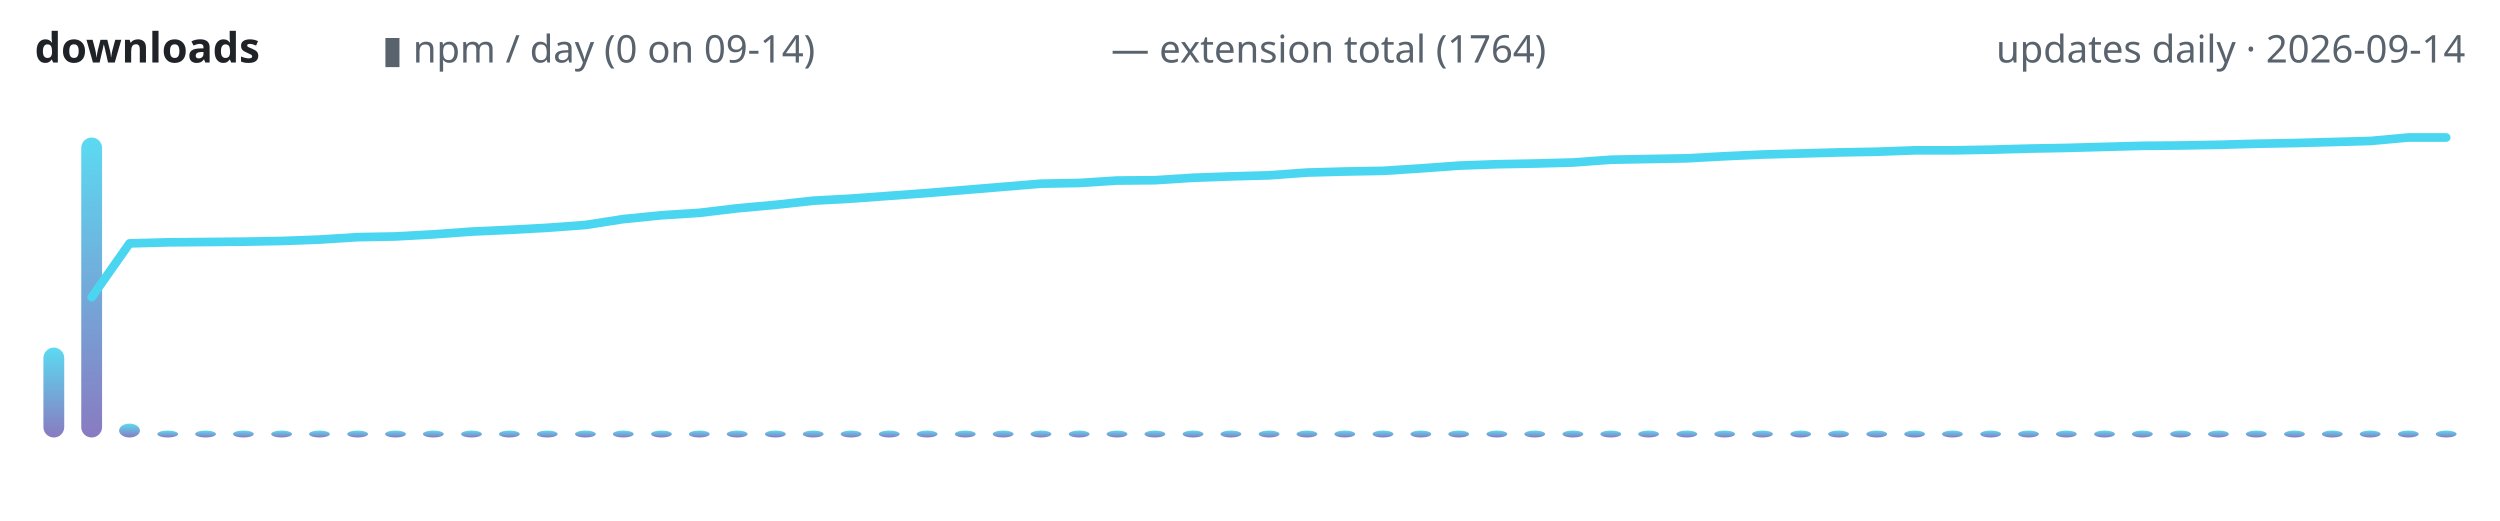
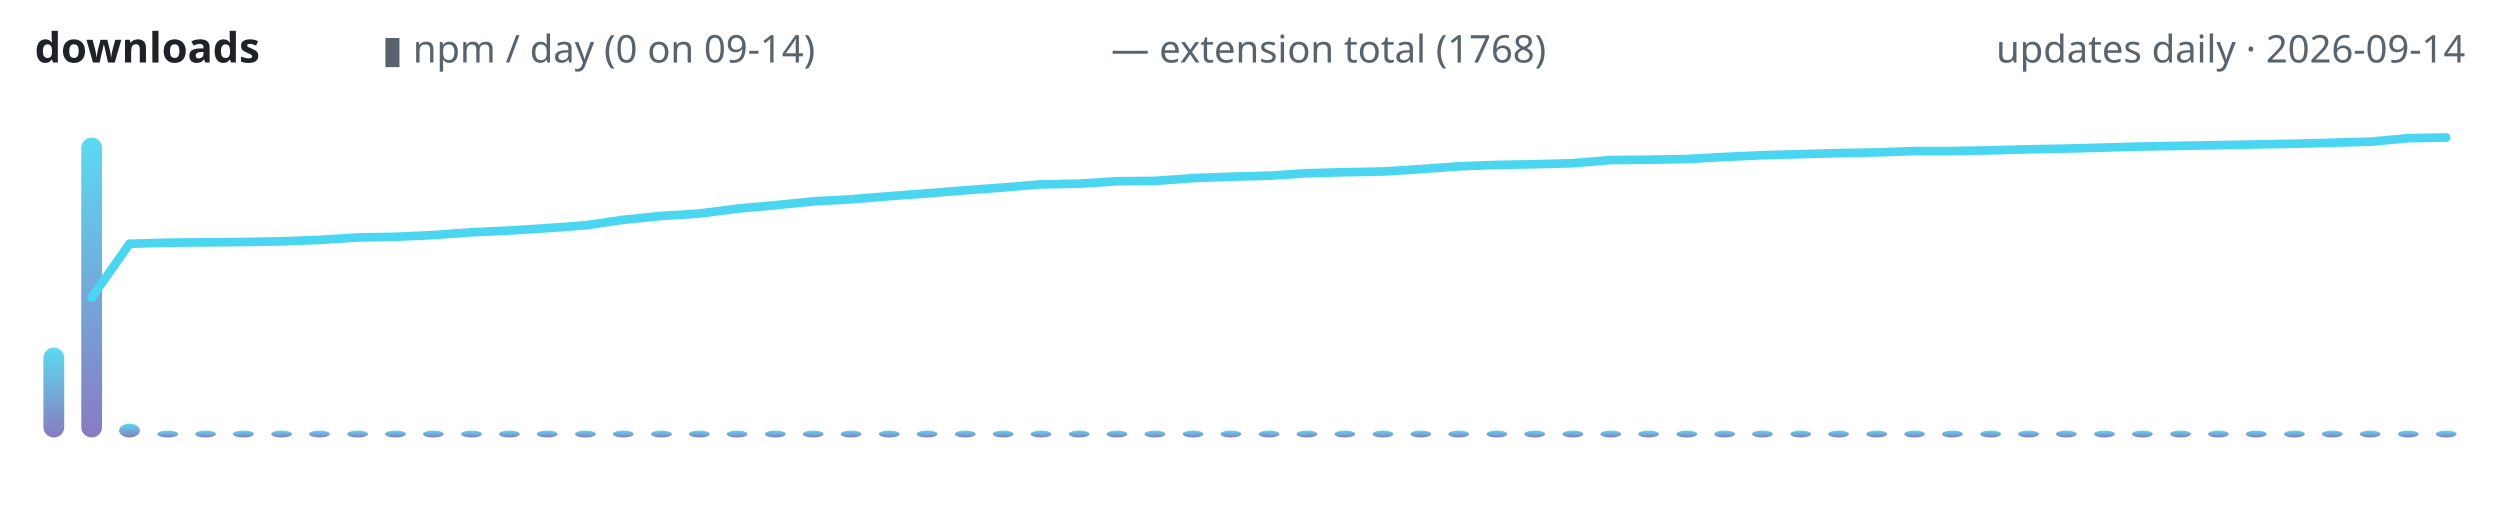
<svg xmlns="http://www.w3.org/2000/svg" width="720" height="150" viewBox="0 0 720 150" role="img" aria-label="lodestone downloads over time">
  <defs>
    <linearGradient id="g" x1="0" y1="1" x2="0" y2="0">
      <stop offset="0" stop-color="#7c6cba" />
      <stop offset="1" stop-color="#4ad6f0" />
    </linearGradient>
  </defs>
  <text x="10" y="18" font-family="ui-sans-serif,system-ui,sans-serif" font-size="12" font-weight="600" fill="#1f2328" text-anchor="start">downloads</text>
  <text x="110" y="18" font-family="ui-sans-serif,system-ui,sans-serif" font-size="11" font-weight="400" fill="#59636e" text-anchor="start">▮ npm / day (0 on 09-14)</text>
-   <text x="320" y="18" font-family="ui-sans-serif,system-ui,sans-serif" font-size="11" font-weight="400" fill="#59636e" text-anchor="start">— extension total (1764)</text>
+   <text x="320" y="18" font-family="ui-sans-serif,system-ui,sans-serif" font-size="11" font-weight="400" fill="#59636e" text-anchor="start">— extension total (1768)</text>
  <text x="710" y="18" font-family="ui-sans-serif,system-ui,sans-serif" font-size="11" font-weight="400" fill="#59636e" text-anchor="end">updates daily · 2026-09-14</text>
  <rect x="12.5" y="100.1" width="6.0" height="25.9" rx="3" fill="url(#g)" opacity="0.9" />
  <rect x="23.4" y="39.6" width="6.0" height="86.4" rx="3" fill="url(#g)" opacity="0.9" />
  <rect x="34.3" y="122.0" width="6.0" height="4.0" rx="3" fill="url(#g)" opacity="0.9" />
  <rect x="45.3" y="124.0" width="6.0" height="2.0" rx="3" fill="url(#g)" opacity="0.9" />
  <rect x="56.2" y="124.0" width="6.0" height="2.0" rx="3" fill="url(#g)" opacity="0.9" />
  <rect x="67.1" y="124.0" width="6.0" height="2.0" rx="3" fill="url(#g)" opacity="0.9" />
  <rect x="78.1" y="124.0" width="6.0" height="2.0" rx="3" fill="url(#g)" opacity="0.9" />
  <rect x="89.0" y="124.0" width="6.0" height="2.0" rx="3" fill="url(#g)" opacity="0.9" />
  <rect x="100.0" y="124.0" width="6.0" height="2.0" rx="3" fill="url(#g)" opacity="0.9" />
  <rect x="110.9" y="124.0" width="6.0" height="2.0" rx="3" fill="url(#g)" opacity="0.9" />
  <rect x="121.8" y="124.0" width="6.0" height="2.0" rx="3" fill="url(#g)" opacity="0.9" />
  <rect x="132.8" y="124.0" width="6.0" height="2.0" rx="3" fill="url(#g)" opacity="0.9" />
  <rect x="143.7" y="124.0" width="6.0" height="2.0" rx="3" fill="url(#g)" opacity="0.9" />
  <rect x="154.6" y="124.0" width="6.0" height="2.0" rx="3" fill="url(#g)" opacity="0.9" />
  <rect x="165.6" y="124.0" width="6.0" height="2.0" rx="3" fill="url(#g)" opacity="0.9" />
  <rect x="176.5" y="124.0" width="6.0" height="2.0" rx="3" fill="url(#g)" opacity="0.9" />
  <rect x="187.5" y="124.0" width="6.0" height="2.0" rx="3" fill="url(#g)" opacity="0.9" />
  <rect x="198.4" y="124.0" width="6.0" height="2.0" rx="3" fill="url(#g)" opacity="0.9" />
  <rect x="209.3" y="124.0" width="6.0" height="2.0" rx="3" fill="url(#g)" opacity="0.9" />
  <rect x="220.3" y="124.0" width="6.0" height="2.0" rx="3" fill="url(#g)" opacity="0.9" />
  <rect x="231.2" y="124.0" width="6.0" height="2.0" rx="3" fill="url(#g)" opacity="0.9" />
  <rect x="242.1" y="124.0" width="6.0" height="2.0" rx="3" fill="url(#g)" opacity="0.9" />
  <rect x="253.1" y="124.0" width="6.0" height="2.0" rx="3" fill="url(#g)" opacity="0.9" />
  <rect x="264.0" y="124.0" width="6.0" height="2.0" rx="3" fill="url(#g)" opacity="0.9" />
  <rect x="275.0" y="124.0" width="6.0" height="2.0" rx="3" fill="url(#g)" opacity="0.9" />
  <rect x="285.9" y="124.0" width="6.0" height="2.0" rx="3" fill="url(#g)" opacity="0.9" />
  <rect x="296.8" y="124.0" width="6.0" height="2.0" rx="3" fill="url(#g)" opacity="0.9" />
  <rect x="307.8" y="124.0" width="6.0" height="2.0" rx="3" fill="url(#g)" opacity="0.9" />
  <rect x="318.7" y="124.0" width="6.0" height="2.0" rx="3" fill="url(#g)" opacity="0.9" />
  <rect x="329.6" y="124.0" width="6.0" height="2.0" rx="3" fill="url(#g)" opacity="0.9" />
  <rect x="340.6" y="124.0" width="6.0" height="2.0" rx="3" fill="url(#g)" opacity="0.9" />
  <rect x="351.5" y="124.0" width="6.0" height="2.0" rx="3" fill="url(#g)" opacity="0.9" />
  <rect x="362.5" y="124.0" width="6.0" height="2.0" rx="3" fill="url(#g)" opacity="0.9" />
  <rect x="373.4" y="124.0" width="6.0" height="2.0" rx="3" fill="url(#g)" opacity="0.9" />
  <rect x="384.3" y="124.0" width="6.0" height="2.0" rx="3" fill="url(#g)" opacity="0.9" />
  <rect x="395.3" y="124.0" width="6.0" height="2.0" rx="3" fill="url(#g)" opacity="0.9" />
  <rect x="406.2" y="124.0" width="6.0" height="2.0" rx="3" fill="url(#g)" opacity="0.9" />
  <rect x="417.1" y="124.0" width="6.0" height="2.0" rx="3" fill="url(#g)" opacity="0.9" />
  <rect x="428.1" y="124.0" width="6.0" height="2.0" rx="3" fill="url(#g)" opacity="0.9" />
  <rect x="439.0" y="124.0" width="6.0" height="2.0" rx="3" fill="url(#g)" opacity="0.9" />
  <rect x="450.0" y="124.0" width="6.0" height="2.0" rx="3" fill="url(#g)" opacity="0.9" />
  <rect x="460.9" y="124.0" width="6.0" height="2.0" rx="3" fill="url(#g)" opacity="0.9" />
  <rect x="471.8" y="124.0" width="6.0" height="2.0" rx="3" fill="url(#g)" opacity="0.9" />
  <rect x="482.8" y="124.0" width="6.0" height="2.0" rx="3" fill="url(#g)" opacity="0.9" />
  <rect x="493.7" y="124.0" width="6.0" height="2.0" rx="3" fill="url(#g)" opacity="0.9" />
  <rect x="504.6" y="124.0" width="6.0" height="2.0" rx="3" fill="url(#g)" opacity="0.9" />
  <rect x="515.6" y="124.0" width="6.0" height="2.0" rx="3" fill="url(#g)" opacity="0.9" />
  <rect x="526.5" y="124.0" width="6.0" height="2.0" rx="3" fill="url(#g)" opacity="0.9" />
  <rect x="537.5" y="124.0" width="6.0" height="2.0" rx="3" fill="url(#g)" opacity="0.9" />
  <rect x="548.4" y="124.0" width="6.0" height="2.0" rx="3" fill="url(#g)" opacity="0.9" />
  <rect x="559.3" y="124.0" width="6.0" height="2.0" rx="3" fill="url(#g)" opacity="0.9" />
  <rect x="570.3" y="124.0" width="6.0" height="2.0" rx="3" fill="url(#g)" opacity="0.9" />
  <rect x="581.2" y="124.0" width="6.0" height="2.0" rx="3" fill="url(#g)" opacity="0.9" />
  <rect x="592.1" y="124.0" width="6.0" height="2.0" rx="3" fill="url(#g)" opacity="0.9" />
  <rect x="603.1" y="124.0" width="6.0" height="2.0" rx="3" fill="url(#g)" opacity="0.9" />
  <rect x="614.0" y="124.0" width="6.0" height="2.0" rx="3" fill="url(#g)" opacity="0.9" />
  <rect x="625.0" y="124.0" width="6.0" height="2.0" rx="3" fill="url(#g)" opacity="0.9" />
  <rect x="635.9" y="124.0" width="6.0" height="2.0" rx="3" fill="url(#g)" opacity="0.9" />
  <rect x="646.8" y="124.0" width="6.0" height="2.0" rx="3" fill="url(#g)" opacity="0.9" />
  <rect x="657.8" y="124.0" width="6.0" height="2.0" rx="3" fill="url(#g)" opacity="0.9" />
  <rect x="668.7" y="124.0" width="6.0" height="2.0" rx="3" fill="url(#g)" opacity="0.9" />
  <rect x="679.6" y="124.0" width="6.0" height="2.0" rx="3" fill="url(#g)" opacity="0.9" />
  <rect x="690.6" y="124.0" width="6.0" height="2.0" rx="3" fill="url(#g)" opacity="0.9" />
  <rect x="701.5" y="124.0" width="6.0" height="2.0" rx="3" fill="url(#g)" opacity="0.9" />
-   <polyline points="26.4,85.6 37.3,70.1 48.3,69.8 59.2,69.7 70.2,69.6 81.1,69.4 92.0,69.0 103.0,68.3 113.9,68.1 124.8,67.5 135.8,66.7 146.7,66.2 157.7,65.6 168.6,64.8 179.5,63.1 190.5,62.0 201.4,61.3 212.3,60.0 223.3,59.0 234.2,57.8 245.2,57.2 256.1,56.4 267.0,55.6 278.0,54.7 288.9,53.8 299.8,52.9 310.8,52.7 321.7,52.0 332.7,51.9 343.6,51.2 354.5,50.8 365.5,50.5 376.4,49.7 387.3,49.4 398.3,49.2 409.2,48.5 420.2,47.7 431.1,47.3 442.0,47.1 453.0,46.8 463.9,46.0 474.8,45.8 485.8,45.6 496.7,45.0 507.7,44.5 518.6,44.2 529.5,43.9 540.5,43.7 551.4,43.3 562.3,43.3 573.3,43.1 584.2,42.8 595.2,42.6 606.1,42.3 617.0,42.0 628.0,41.9 638.9,41.7 649.8,41.4 660.8,41.2 671.7,40.9 682.7,40.6 693.6,39.6 704.5,39.6" fill="none" stroke="#4ad6f0" stroke-width="2.5" stroke-linecap="round" stroke-linejoin="round" />
+   <polyline points="26.4,85.7 37.3,70.2 48.3,69.9 59.2,69.8 70.2,69.7 81.1,69.5 92.0,69.1 103.0,68.4 113.9,68.2 124.8,67.7 135.8,66.9 146.7,66.4 157.7,65.7 168.6,64.9 179.5,63.3 190.5,62.2 201.4,61.5 212.3,60.1 223.3,59.1 234.2,58.0 245.2,57.4 256.1,56.5 267.0,55.7 278.0,54.8 288.9,54.0 299.8,53.1 310.8,52.9 321.7,52.2 332.7,52.1 343.6,51.3 354.5,50.9 365.5,50.6 376.4,49.9 387.3,49.6 398.3,49.4 409.2,48.7 420.2,47.9 431.1,47.5 442.0,47.3 453.0,47.0 463.9,46.1 474.8,46.0 485.8,45.8 496.7,45.2 507.7,44.7 518.6,44.4 529.5,44.1 540.5,43.9 551.4,43.5 562.3,43.5 573.3,43.3 584.2,43.0 595.2,42.8 606.1,42.5 617.0,42.2 628.0,42.0 638.9,41.8 649.8,41.6 660.8,41.4 671.7,41.1 682.7,40.8 693.6,39.8 704.5,39.6" fill="none" stroke="#4ad6f0" stroke-width="2.5" stroke-linecap="round" stroke-linejoin="round" />
</svg>
